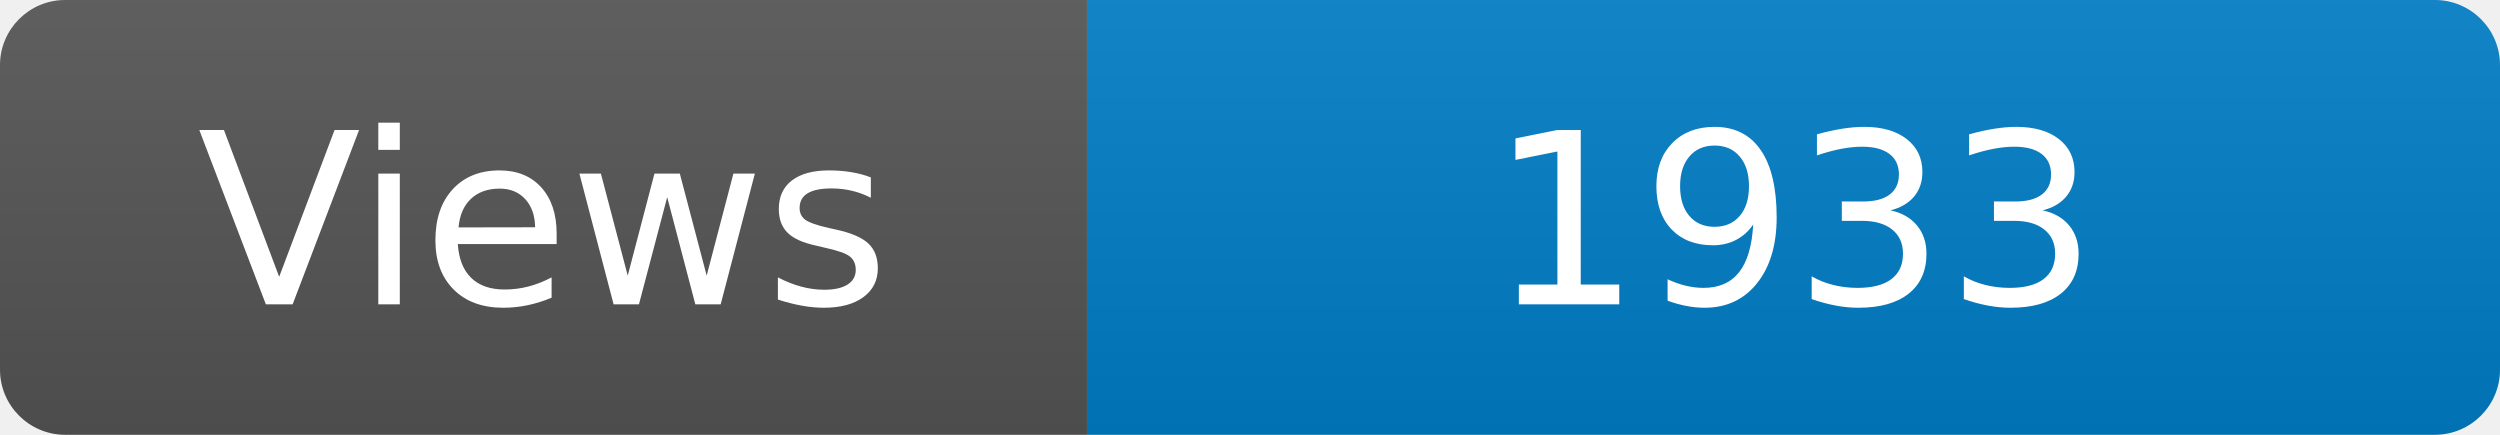
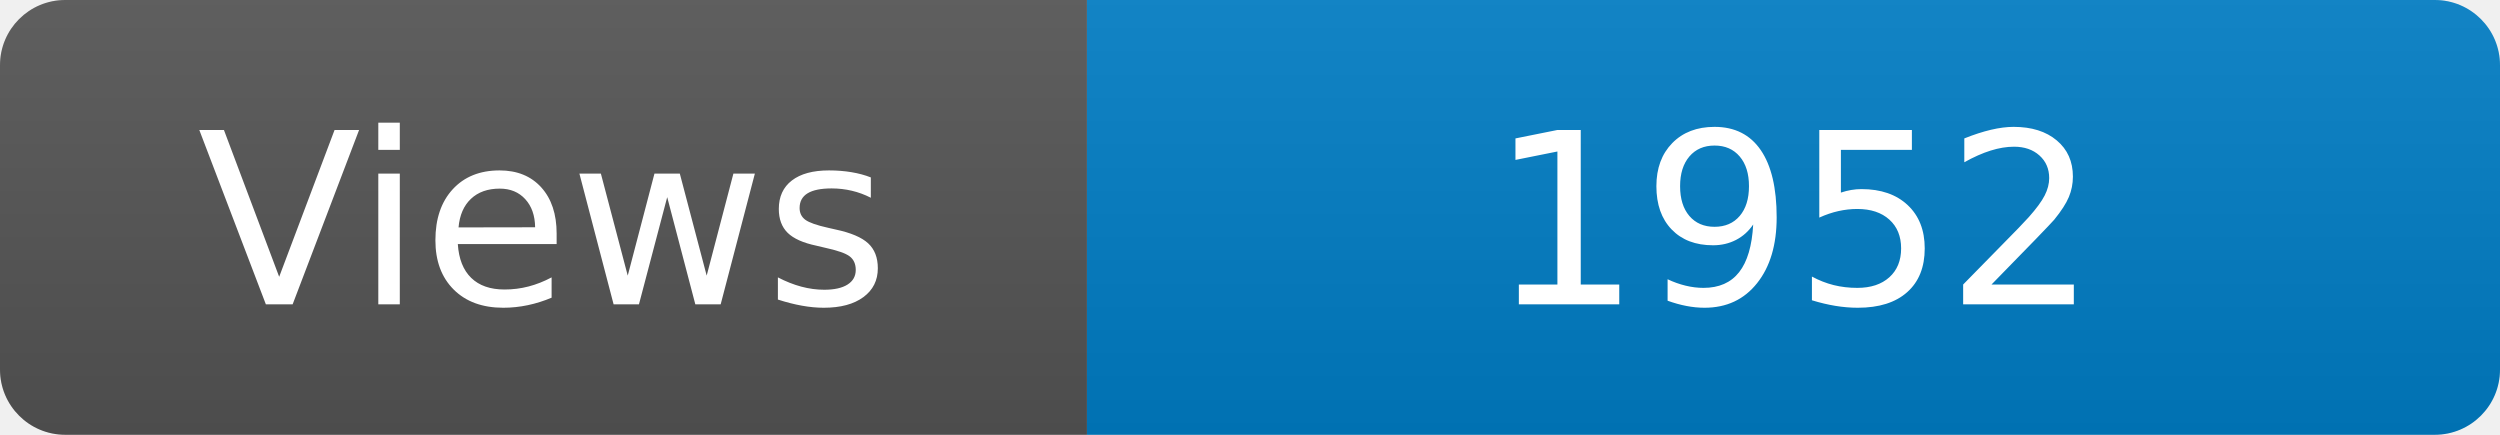
<svg xmlns="http://www.w3.org/2000/svg" width="115" height="20" role="img" aria-label="Maintained?: yes">
  <linearGradient id="s" x2="0" y2="100%">
    <stop offset="0" stop-color="#bbb" stop-opacity=".1" />
    <stop offset="1" stop-opacity=".1" />
  </linearGradient>
  <clipPath id="r">
    <rect width="115" height="20" rx="3" fill="#fff" />
  </clipPath>
  <g clip-path="url(#r)">
    <rect width="50" height="20" fill="#555" />
    <rect x="50" width="160" height="20" fill="#007ec6" />
    <rect width="115" height="20" fill="url(#s)" />
  </g>
  <g fill="#fff" text-anchor="middle" font-family="Verdana,Geneva,DejaVu Sans,sans-serif" font-size="110">
    <text x="250" y="140" transform="scale(.1)" fill="#fff">Views</text>
-     <text x="825" y="140" transform="scale(.1)" fill="#fff">1933</text>
+     <text x="825" y="140" transform="scale(.1)" fill="#fff">1952</text>
  </g>
</svg>
